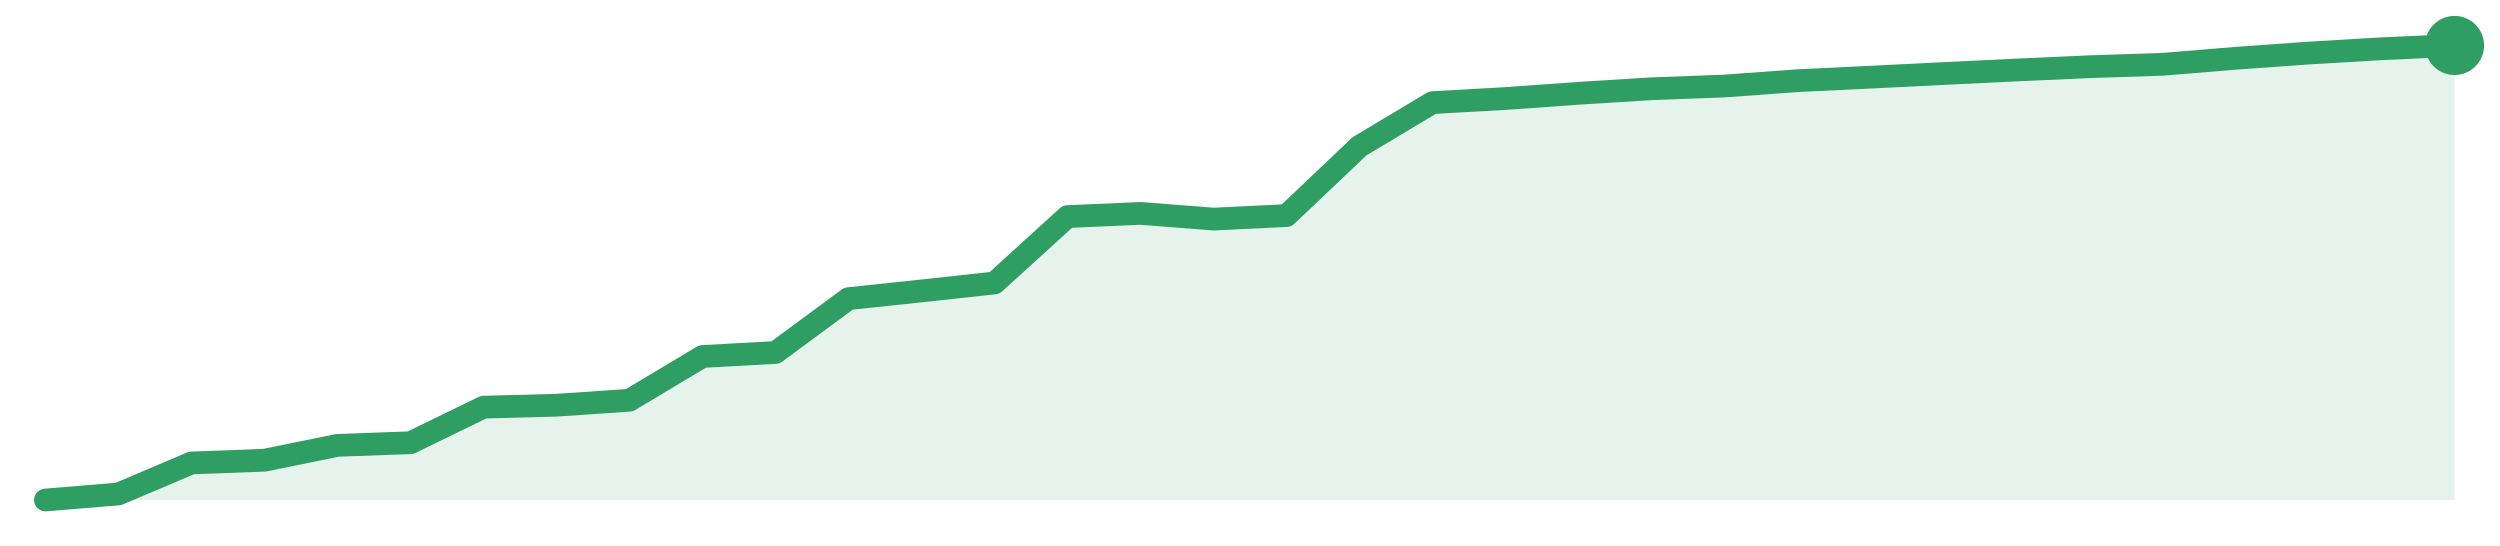
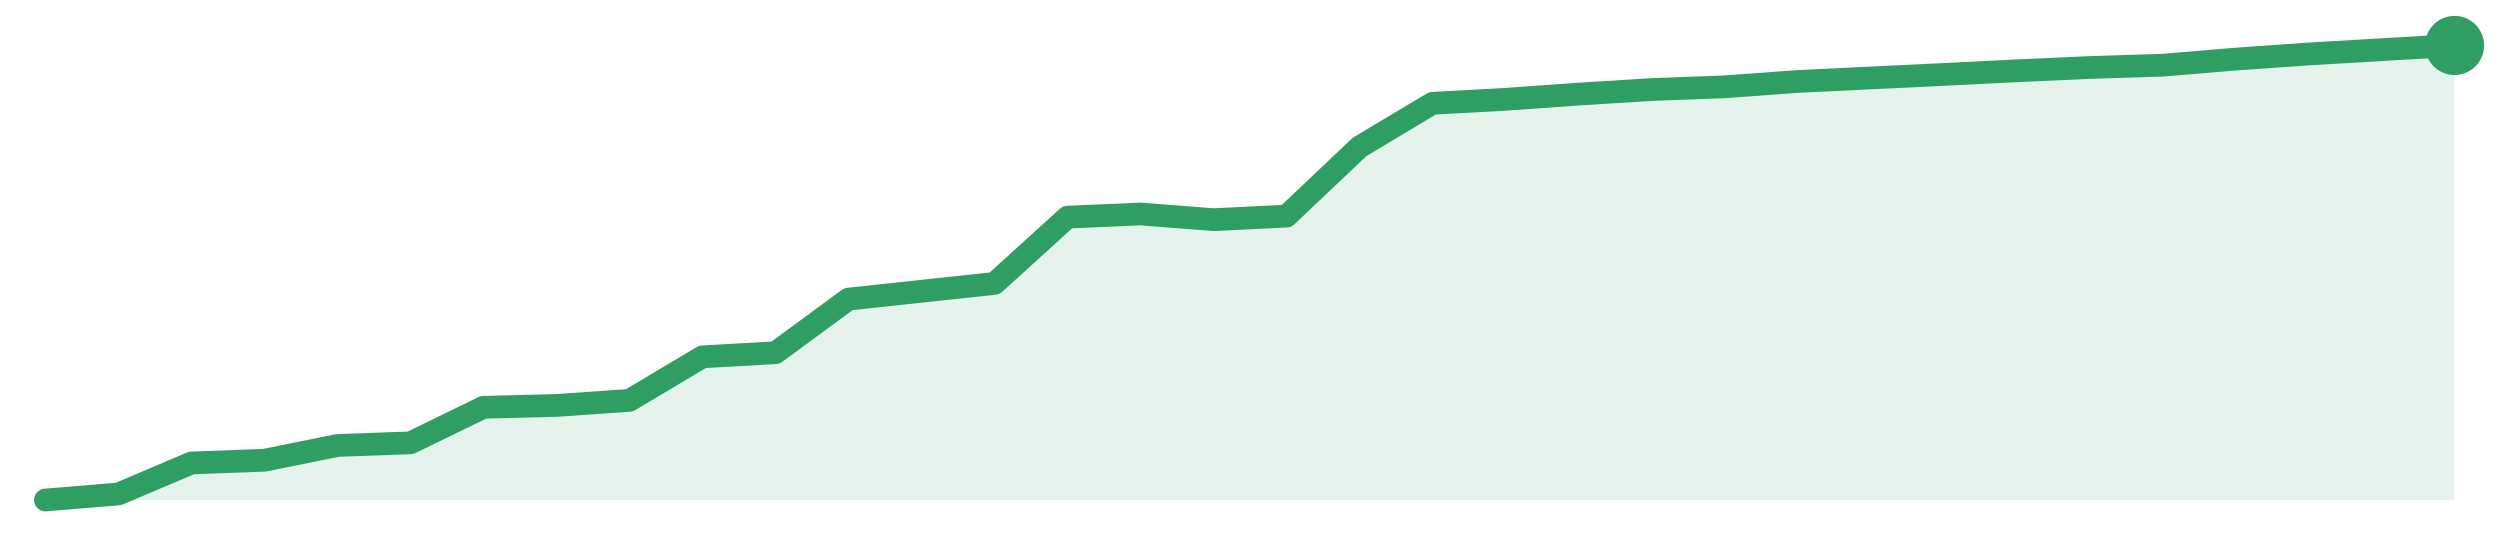
<svg xmlns="http://www.w3.org/2000/svg" width="220" height="48" viewBox="0 0 220 48" role="img" aria-label="trend">
-   <path d="M4.0,44.0 L4.0,44.0 L10.42,43.47 L16.85,40.74 L23.27,40.5 L29.7,39.19 L36.12,38.96 L42.55,35.83 L48.97,35.66 L55.39,35.22 L61.82,31.37 L68.24,31.02 L74.67,26.28 L81.09,25.6 L87.52,24.9 L93.94,19.06 L100.36,18.78 L106.79,19.28 L113.21,18.97 L119.64,12.87 L126.06,9.03 L132.48,8.67 L138.91,8.21 L145.33,7.81 L151.76,7.57 L158.18,7.1 L164.61,6.79 L171.03,6.47 L177.45,6.16 L183.88,5.87 L190.3,5.66 L196.73,5.13 L203.15,4.67 L209.58,4.29 L216.0,4.0 L216.0,44.0 Z" fill="#2f9e631f" />
-   <path d="M4.0,44.0 L10.42,43.47 L16.85,40.74 L23.27,40.5 L29.7,39.19 L36.12,38.96 L42.55,35.83 L48.97,35.66 L55.39,35.22 L61.82,31.37 L68.24,31.02 L74.67,26.28 L81.09,25.6 L87.52,24.9 L93.94,19.06 L100.36,18.78 L106.79,19.28 L113.21,18.97 L119.64,12.87 L126.06,9.03 L132.48,8.67 L138.91,8.21 L145.33,7.81 L151.76,7.57 L158.18,7.1 L164.61,6.79 L171.03,6.47 L177.45,6.16 L183.88,5.87 L190.3,5.66 L196.73,5.13 L203.15,4.67 L209.58,4.29 L216.0,4.0" fill="none" stroke="#2f9e63" stroke-width="2" stroke-linejoin="round" stroke-linecap="round" />
+   <path d="M4.0,44.0 L4.0,44.0 L10.42,43.47 L16.85,40.74 L23.27,40.5 L29.7,39.2 L36.12,38.97 L42.55,35.84 L48.97,35.68 L55.39,35.23 L61.82,31.4 L68.24,31.04 L74.67,26.32 L81.09,25.63 L87.52,24.94 L93.94,19.11 L100.36,18.83 L106.79,19.33 L113.21,19.02 L119.64,12.93 L126.06,9.09 L132.48,8.74 L138.91,8.28 L145.33,7.88 L151.76,7.64 L158.18,7.17 L164.61,6.86 L171.03,6.55 L177.45,6.23 L183.88,5.94 L190.3,5.74 L196.73,5.2 L203.15,4.75 L209.58,4.37 L216.0,4.0 L216.0,44.0 Z" fill="#2f9e631f" />
+   <path d="M4.0,44.0 L10.42,43.47 L16.85,40.74 L23.27,40.5 L29.7,39.2 L36.12,38.97 L42.55,35.84 L48.97,35.68 L55.39,35.23 L61.82,31.4 L68.24,31.04 L74.67,26.32 L81.09,25.63 L87.52,24.94 L93.94,19.11 L100.36,18.83 L106.79,19.33 L113.21,19.02 L119.64,12.93 L126.06,9.09 L132.48,8.74 L138.91,8.28 L145.33,7.88 L151.76,7.64 L158.18,7.17 L164.61,6.86 L171.03,6.55 L177.45,6.23 L183.88,5.94 L190.3,5.74 L196.73,5.2 L203.15,4.75 L209.58,4.37 L216.0,4.0" fill="none" stroke="#2f9e63" stroke-width="2" stroke-linejoin="round" stroke-linecap="round" />
  <circle cx="216.0" cy="4.0" r="2.6" fill="#2f9e63" />
</svg>
